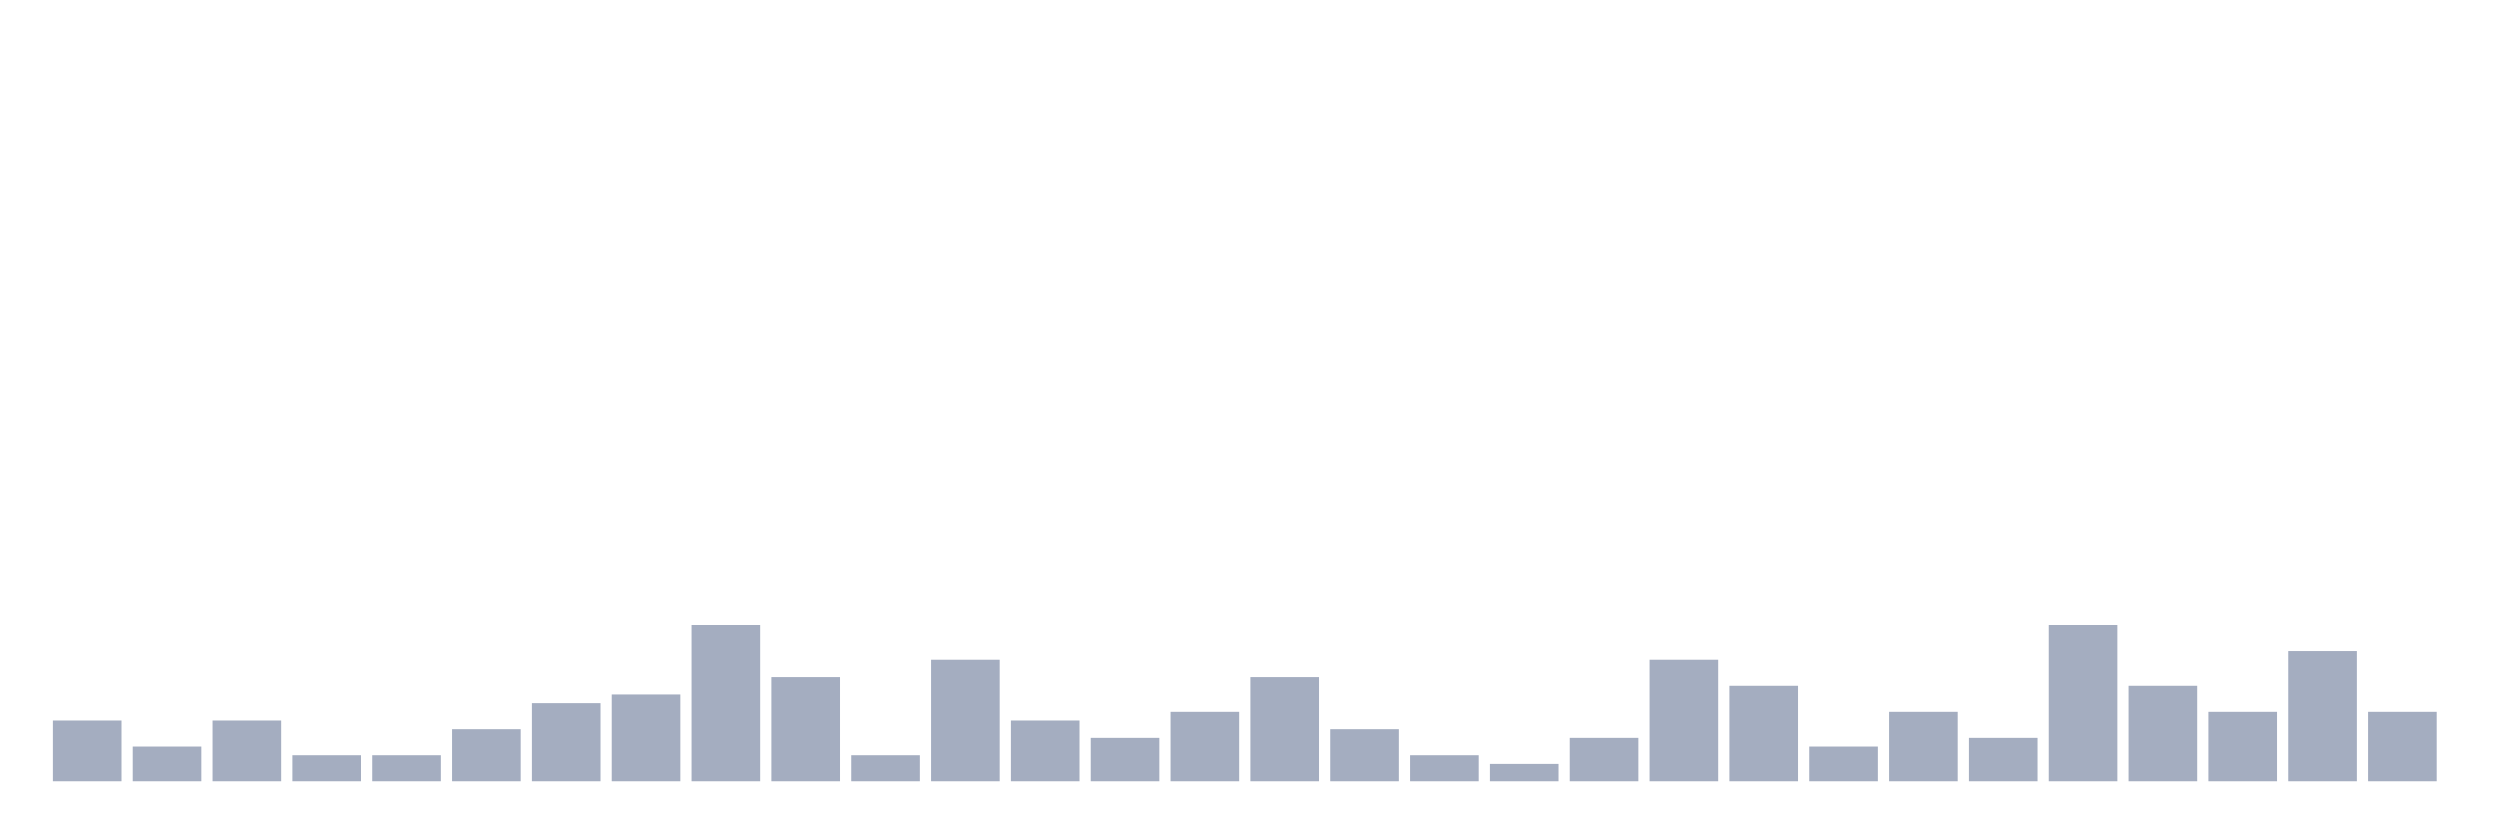
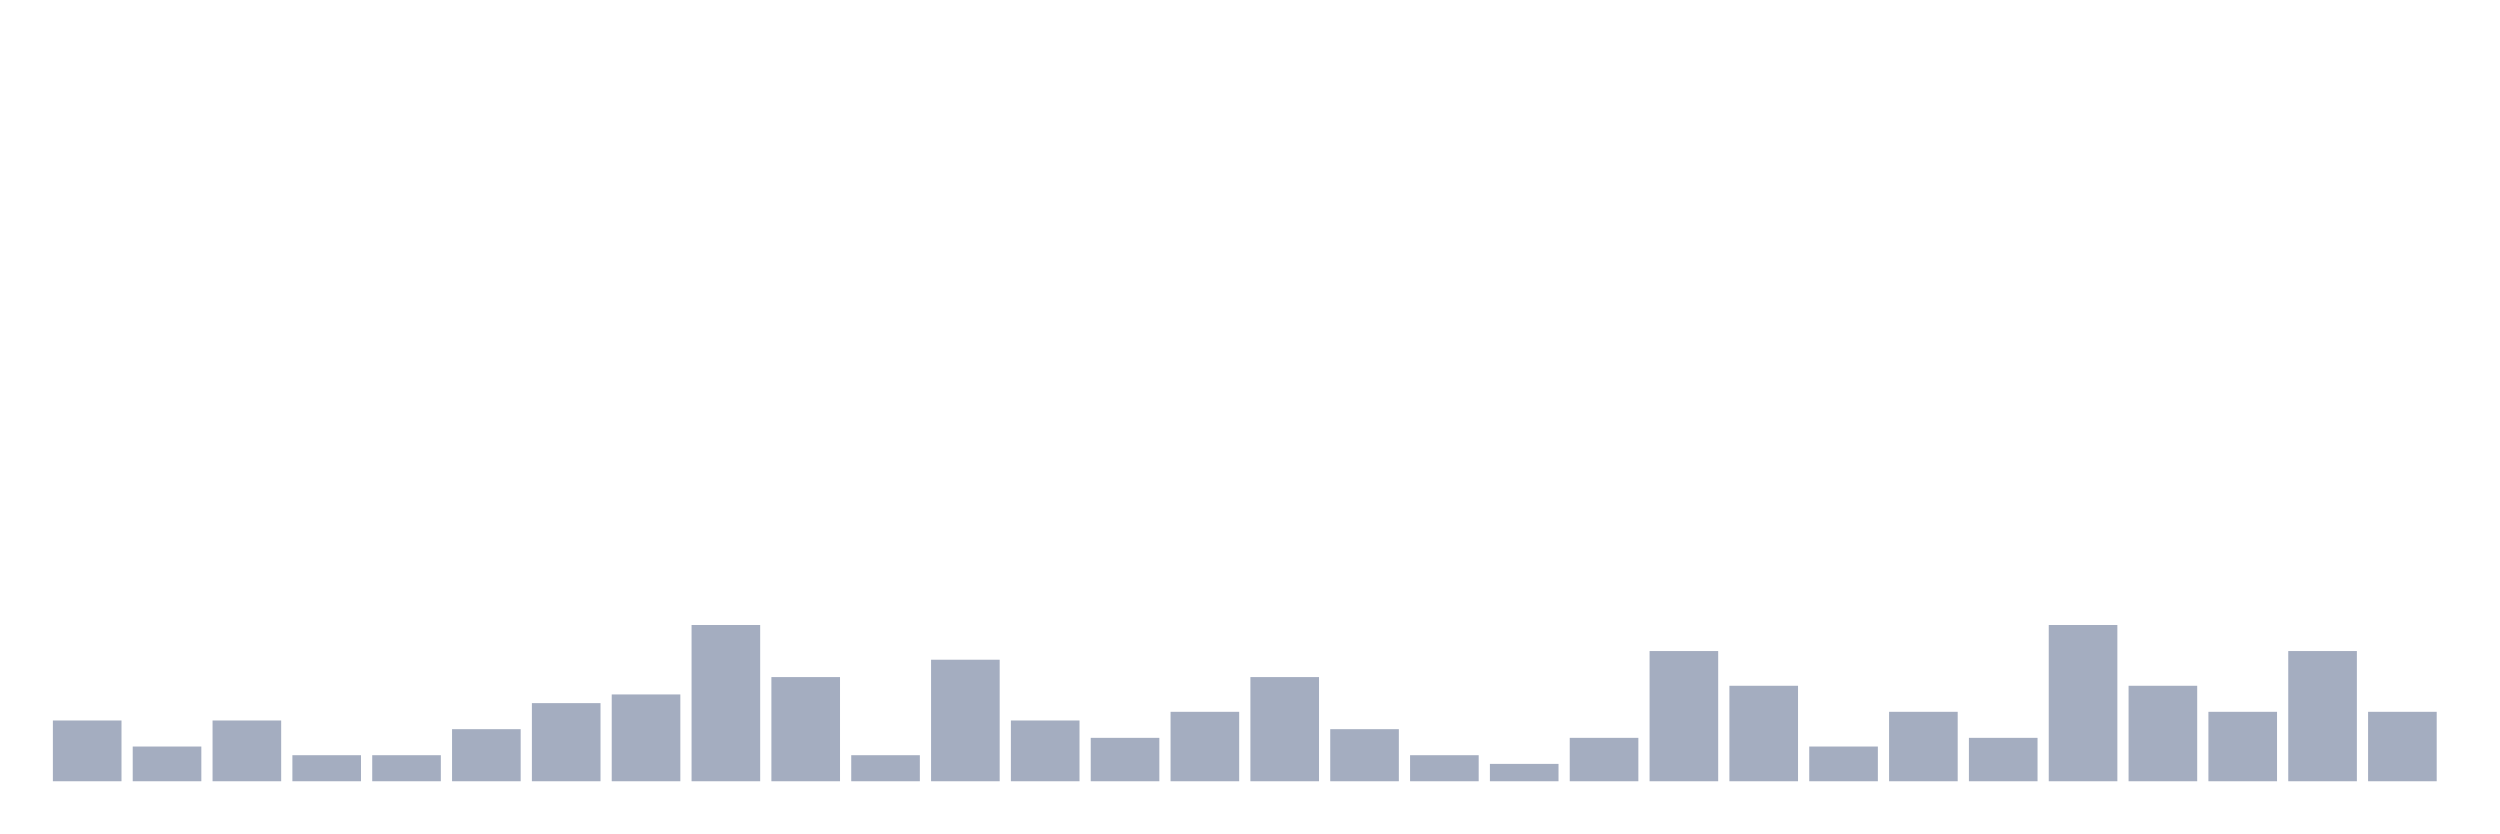
<svg xmlns="http://www.w3.org/2000/svg" viewBox="0 0 480 160">
  <g transform="translate(10,10)">
    <rect class="bar" x="0.153" width="13.175" y="128.333" height="11.667" fill="rgb(164,173,192)" />
    <rect class="bar" x="15.482" width="13.175" y="133.333" height="6.667" fill="rgb(164,173,192)" />
    <rect class="bar" x="30.81" width="13.175" y="128.333" height="11.667" fill="rgb(164,173,192)" />
    <rect class="bar" x="46.138" width="13.175" y="135" height="5" fill="rgb(164,173,192)" />
    <rect class="bar" x="61.466" width="13.175" y="135" height="5" fill="rgb(164,173,192)" />
    <rect class="bar" x="76.794" width="13.175" y="130" height="10" fill="rgb(164,173,192)" />
    <rect class="bar" x="92.123" width="13.175" y="125" height="15" fill="rgb(164,173,192)" />
    <rect class="bar" x="107.451" width="13.175" y="123.333" height="16.667" fill="rgb(164,173,192)" />
    <rect class="bar" x="122.779" width="13.175" y="110" height="30" fill="rgb(164,173,192)" />
    <rect class="bar" x="138.107" width="13.175" y="120" height="20" fill="rgb(164,173,192)" />
    <rect class="bar" x="153.436" width="13.175" y="135" height="5" fill="rgb(164,173,192)" />
    <rect class="bar" x="168.764" width="13.175" y="116.667" height="23.333" fill="rgb(164,173,192)" />
    <rect class="bar" x="184.092" width="13.175" y="128.333" height="11.667" fill="rgb(164,173,192)" />
    <rect class="bar" x="199.42" width="13.175" y="131.667" height="8.333" fill="rgb(164,173,192)" />
    <rect class="bar" x="214.748" width="13.175" y="126.667" height="13.333" fill="rgb(164,173,192)" />
    <rect class="bar" x="230.077" width="13.175" y="120" height="20" fill="rgb(164,173,192)" />
    <rect class="bar" x="245.405" width="13.175" y="130" height="10" fill="rgb(164,173,192)" />
    <rect class="bar" x="260.733" width="13.175" y="135" height="5" fill="rgb(164,173,192)" />
    <rect class="bar" x="276.061" width="13.175" y="136.667" height="3.333" fill="rgb(164,173,192)" />
    <rect class="bar" x="291.39" width="13.175" y="131.667" height="8.333" fill="rgb(164,173,192)" />
-     <rect class="bar" x="306.718" width="13.175" y="116.667" height="23.333" fill="rgb(164,173,192)" />
+     <rect class="bar" x="306.718" width="13.175" y="115" height="25" fill="rgb(164,173,192)" />
    <rect class="bar" x="322.046" width="13.175" y="121.667" height="18.333" fill="rgb(164,173,192)" />
    <rect class="bar" x="337.374" width="13.175" y="133.333" height="6.667" fill="rgb(164,173,192)" />
    <rect class="bar" x="352.702" width="13.175" y="126.667" height="13.333" fill="rgb(164,173,192)" />
    <rect class="bar" x="368.031" width="13.175" y="131.667" height="8.333" fill="rgb(164,173,192)" />
    <rect class="bar" x="383.359" width="13.175" y="110" height="30" fill="rgb(164,173,192)" />
    <rect class="bar" x="398.687" width="13.175" y="121.667" height="18.333" fill="rgb(164,173,192)" />
    <rect class="bar" x="414.015" width="13.175" y="126.667" height="13.333" fill="rgb(164,173,192)" />
    <rect class="bar" x="429.344" width="13.175" y="115" height="25" fill="rgb(164,173,192)" />
    <rect class="bar" x="444.672" width="13.175" y="126.667" height="13.333" fill="rgb(164,173,192)" />
  </g>
</svg>
